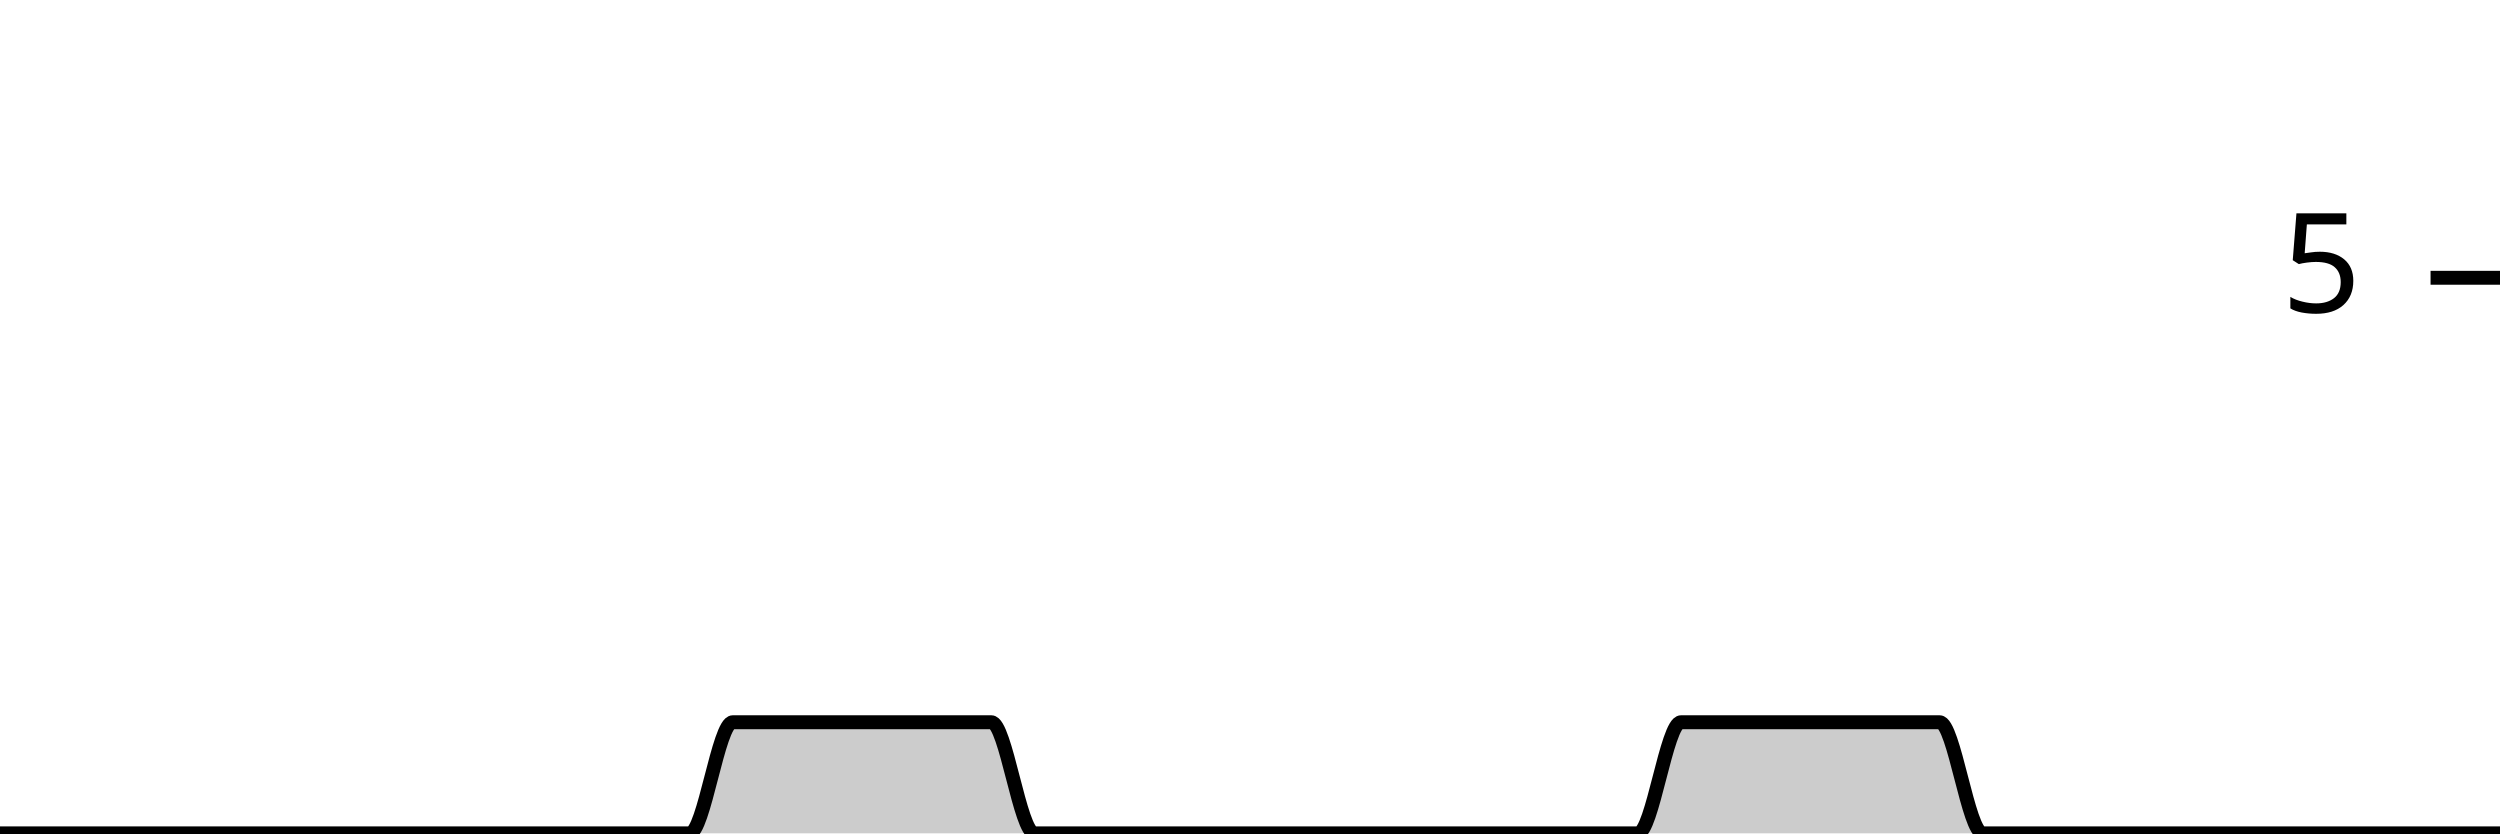
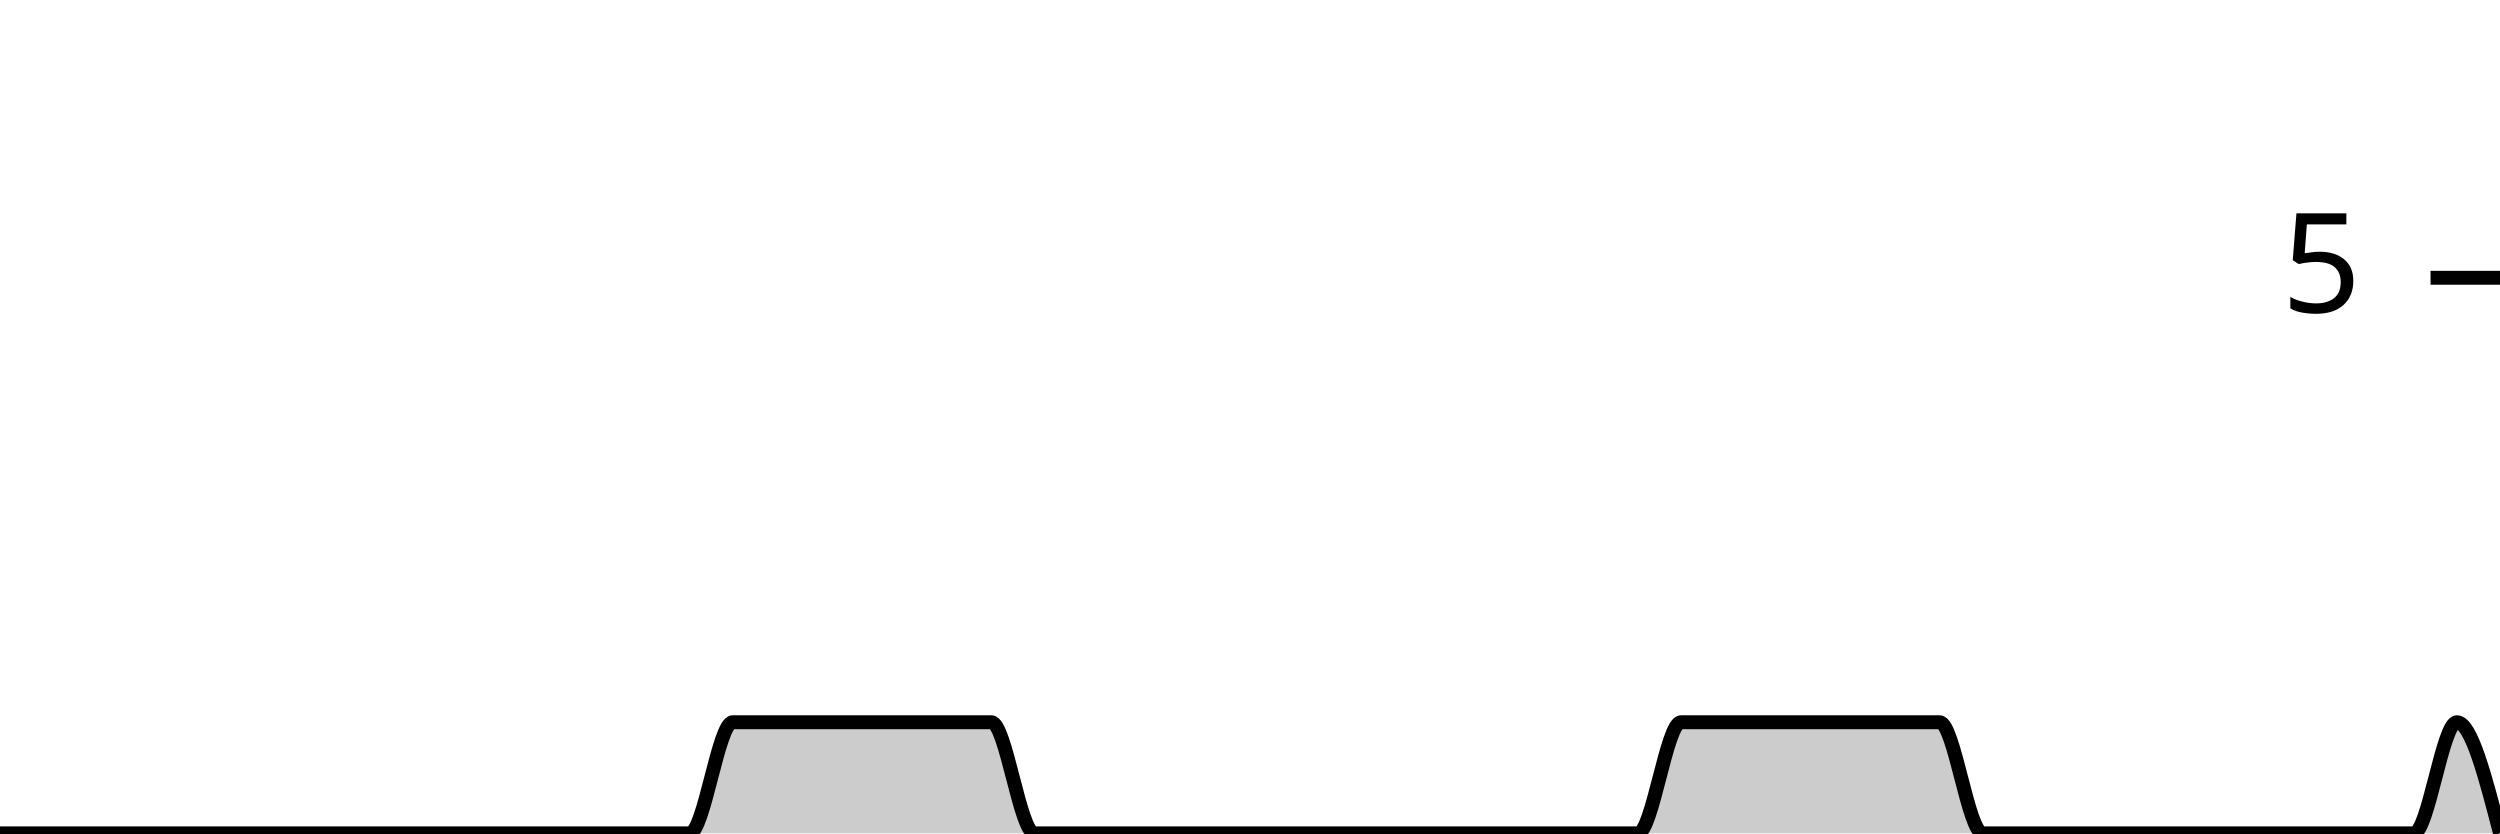
<svg xmlns="http://www.w3.org/2000/svg" viewBox="0 0 180 60">
  <g transform="translate(0,20)">
-     <path class="area" fill="rgba(0, 0, 0, 0.2)" d="M0,40C1.034,40,2.069,40,3.103,40C4.138,40,5.172,40,6.207,40C7.241,40,8.276,40,9.31,40C10.345,40,11.379,40,12.414,40C13.448,40,14.483,40,15.517,40C16.552,40,17.586,40,18.621,40C19.655,40,20.69,40,21.724,40C22.759,40,23.793,40,24.828,40C25.862,40,26.897,40,27.931,40C28.966,40,30,40,31.034,40C32.069,40,33.103,40,34.138,40C35.172,40,36.207,40,37.241,40C38.276,40,39.31,40,40.345,40C41.379,40,42.414,40,43.448,40C44.483,40,45.517,40,46.552,40C47.586,40,48.621,40,49.655,40C50.69,40,51.724,32,52.759,32C53.793,32,54.828,32,55.862,32C56.897,32,57.931,32,58.966,32C60,32,61.034,32,62.069,32C63.103,32,64.138,32,65.172,32C66.207,32,67.241,32,68.276,32C69.31,32,70.345,32,71.379,32C72.414,32,73.448,40,74.483,40C75.517,40,76.552,40,77.586,40C78.621,40,79.655,40,80.69,40C81.724,40,82.759,40,83.793,40C84.828,40,85.862,40,86.897,40C87.931,40,88.966,40,90,40C91.034,40,92.069,40,93.103,40C94.138,40,95.172,40,96.207,40C97.241,40,98.276,40,99.31,40C100.345,40,101.379,40,102.414,40C103.448,40,104.483,40,105.517,40C106.552,40,107.586,40,108.621,40C109.655,40,110.69,40,111.724,40C112.759,40,113.793,40,114.828,40C115.862,40,116.897,40,117.931,40C118.966,40,120,32,121.034,32C122.069,32,123.103,32,124.138,32C125.172,32,126.207,32,127.241,32C128.276,32,129.31,32,130.345,32C131.379,32,132.414,32,133.448,32C134.483,32,135.517,32,136.552,32C137.586,32,138.621,32,139.655,32C140.69,32,141.724,40,142.759,40C143.793,40,144.828,40,145.862,40C146.897,40,147.931,40,148.966,40C150,40,151.034,40,152.069,40C153.103,40,154.138,40,155.172,40C156.207,40,157.241,40,158.276,40C159.31,40,160.345,40,161.379,40C162.414,40,163.448,40,164.483,40C165.517,40,166.552,40,167.586,40C168.621,40,169.655,40,170.69,40C171.724,40,172.759,40,173.793,40C174.828,40,175.862,40,176.897,40C177.931,40,178.966,40,180,40L180,40C178.966,40,177.931,40,176.897,40C175.862,40,174.828,40,173.793,40C172.759,40,171.724,40,170.69,40C169.655,40,168.621,40,167.586,40C166.552,40,165.517,40,164.483,40C163.448,40,162.414,40,161.379,40C160.345,40,159.31,40,158.276,40C157.241,40,156.207,40,155.172,40C154.138,40,153.103,40,152.069,40C151.034,40,150,40,148.966,40C147.931,40,146.897,40,145.862,40C144.828,40,143.793,40,142.759,40C141.724,40,140.69,40,139.655,40C138.621,40,137.586,40,136.552,40C135.517,40,134.483,40,133.448,40C132.414,40,131.379,40,130.345,40C129.31,40,128.276,40,127.241,40C126.207,40,125.172,40,124.138,40C123.103,40,122.069,40,121.034,40C120,40,118.966,40,117.931,40C116.897,40,115.862,40,114.828,40C113.793,40,112.759,40,111.724,40C110.69,40,109.655,40,108.621,40C107.586,40,106.552,40,105.517,40C104.483,40,103.448,40,102.414,40C101.379,40,100.345,40,99.31,40C98.276,40,97.241,40,96.207,40C95.172,40,94.138,40,93.103,40C92.069,40,91.034,40,90,40C88.966,40,87.931,40,86.897,40C85.862,40,84.828,40,83.793,40C82.759,40,81.724,40,80.69,40C79.655,40,78.621,40,77.586,40C76.552,40,75.517,40,74.483,40C73.448,40,72.414,40,71.379,40C70.345,40,69.31,40,68.276,40C67.241,40,66.207,40,65.172,40C64.138,40,63.103,40,62.069,40C61.034,40,60,40,58.966,40C57.931,40,56.897,40,55.862,40C54.828,40,53.793,40,52.759,40C51.724,40,50.69,40,49.655,40C48.621,40,47.586,40,46.552,40C45.517,40,44.483,40,43.448,40C42.414,40,41.379,40,40.345,40C39.31,40,38.276,40,37.241,40C36.207,40,35.172,40,34.138,40C33.103,40,32.069,40,31.034,40C30,40,28.966,40,27.931,40C26.897,40,25.862,40,24.828,40C23.793,40,22.759,40,21.724,40C20.69,40,19.655,40,18.621,40C17.586,40,16.552,40,15.517,40C14.483,40,13.448,40,12.414,40C11.379,40,10.345,40,9.31,40C8.276,40,7.241,40,6.207,40C5.172,40,4.138,40,3.103,40C2.069,40,1.034,40,0,40Z" />
-     <path class="line" stroke="black" fill="none" d="M0,40C1.034,40,2.069,40,3.103,40C4.138,40,5.172,40,6.207,40C7.241,40,8.276,40,9.31,40C10.345,40,11.379,40,12.414,40C13.448,40,14.483,40,15.517,40C16.552,40,17.586,40,18.621,40C19.655,40,20.69,40,21.724,40C22.759,40,23.793,40,24.828,40C25.862,40,26.897,40,27.931,40C28.966,40,30,40,31.034,40C32.069,40,33.103,40,34.138,40C35.172,40,36.207,40,37.241,40C38.276,40,39.31,40,40.345,40C41.379,40,42.414,40,43.448,40C44.483,40,45.517,40,46.552,40C47.586,40,48.621,40,49.655,40C50.69,40,51.724,32,52.759,32C53.793,32,54.828,32,55.862,32C56.897,32,57.931,32,58.966,32C60,32,61.034,32,62.069,32C63.103,32,64.138,32,65.172,32C66.207,32,67.241,32,68.276,32C69.31,32,70.345,32,71.379,32C72.414,32,73.448,40,74.483,40C75.517,40,76.552,40,77.586,40C78.621,40,79.655,40,80.69,40C81.724,40,82.759,40,83.793,40C84.828,40,85.862,40,86.897,40C87.931,40,88.966,40,90,40C91.034,40,92.069,40,93.103,40C94.138,40,95.172,40,96.207,40C97.241,40,98.276,40,99.31,40C100.345,40,101.379,40,102.414,40C103.448,40,104.483,40,105.517,40C106.552,40,107.586,40,108.621,40C109.655,40,110.69,40,111.724,40C112.759,40,113.793,40,114.828,40C115.862,40,116.897,40,117.931,40C118.966,40,120,32,121.034,32C122.069,32,123.103,32,124.138,32C125.172,32,126.207,32,127.241,32C128.276,32,129.31,32,130.345,32C131.379,32,132.414,32,133.448,32C134.483,32,135.517,32,136.552,32C137.586,32,138.621,32,139.655,32C140.69,32,141.724,40,142.759,40C143.793,40,144.828,40,145.862,40C146.897,40,147.931,40,148.966,40C150,40,151.034,40,152.069,40C153.103,40,154.138,40,155.172,40C156.207,40,157.241,40,158.276,40C159.31,40,160.345,40,161.379,40C162.414,40,163.448,40,164.483,40C165.517,40,166.552,40,167.586,40C168.621,40,169.655,40,170.69,40C171.724,40,172.759,40,173.793,40C174.828,40,175.862,40,176.897,40C177.931,40,178.966,40,180,40" />
+     <path class="area" fill="rgba(0, 0, 0, 0.2)" d="M0,40C1.034,40,2.069,40,3.103,40C4.138,40,5.172,40,6.207,40C7.241,40,8.276,40,9.31,40C10.345,40,11.379,40,12.414,40C13.448,40,14.483,40,15.517,40C16.552,40,17.586,40,18.621,40C19.655,40,20.69,40,21.724,40C22.759,40,23.793,40,24.828,40C25.862,40,26.897,40,27.931,40C28.966,40,30,40,31.034,40C32.069,40,33.103,40,34.138,40C35.172,40,36.207,40,37.241,40C38.276,40,39.31,40,40.345,40C41.379,40,42.414,40,43.448,40C44.483,40,45.517,40,46.552,40C47.586,40,48.621,40,49.655,40C50.69,40,51.724,32,52.759,32C53.793,32,54.828,32,55.862,32C56.897,32,57.931,32,58.966,32C60,32,61.034,32,62.069,32C63.103,32,64.138,32,65.172,32C66.207,32,67.241,32,68.276,32C69.31,32,70.345,32,71.379,32C72.414,32,73.448,40,74.483,40C75.517,40,76.552,40,77.586,40C78.621,40,79.655,40,80.69,40C81.724,40,82.759,40,83.793,40C84.828,40,85.862,40,86.897,40C87.931,40,88.966,40,90,40C91.034,40,92.069,40,93.103,40C94.138,40,95.172,40,96.207,40C97.241,40,98.276,40,99.31,40C100.345,40,101.379,40,102.414,40C103.448,40,104.483,40,105.517,40C106.552,40,107.586,40,108.621,40C109.655,40,110.69,40,111.724,40C112.759,40,113.793,40,114.828,40C115.862,40,116.897,40,117.931,40C118.966,40,120,32,121.034,32C122.069,32,123.103,32,124.138,32C125.172,32,126.207,32,127.241,32C128.276,32,129.31,32,130.345,32C131.379,32,132.414,32,133.448,32C134.483,32,135.517,32,136.552,32C137.586,32,138.621,32,139.655,32C140.69,32,141.724,40,142.759,40C143.793,40,144.828,40,145.862,40C146.897,40,147.931,40,148.966,40C150,40,151.034,40,152.069,40C153.103,40,154.138,40,155.172,40C156.207,40,157.241,40,158.276,40C159.31,40,160.345,40,161.379,40C162.414,40,163.448,40,164.483,40C165.517,40,166.552,40,167.586,40C168.621,40,169.655,40,170.69,40C171.724,40,172.759,40,173.793,40C174.828,40,175.862,32,176.897,32C177.931,32,178.966,36,180,40L180,40C178.966,40,177.931,40,176.897,40C175.862,40,174.828,40,173.793,40C172.759,40,171.724,40,170.69,40C169.655,40,168.621,40,167.586,40C166.552,40,165.517,40,164.483,40C163.448,40,162.414,40,161.379,40C160.345,40,159.31,40,158.276,40C157.241,40,156.207,40,155.172,40C154.138,40,153.103,40,152.069,40C151.034,40,150,40,148.966,40C147.931,40,146.897,40,145.862,40C144.828,40,143.793,40,142.759,40C141.724,40,140.69,40,139.655,40C138.621,40,137.586,40,136.552,40C135.517,40,134.483,40,133.448,40C132.414,40,131.379,40,130.345,40C129.31,40,128.276,40,127.241,40C126.207,40,125.172,40,124.138,40C123.103,40,122.069,40,121.034,40C120,40,118.966,40,117.931,40C116.897,40,115.862,40,114.828,40C113.793,40,112.759,40,111.724,40C110.69,40,109.655,40,108.621,40C107.586,40,106.552,40,105.517,40C104.483,40,103.448,40,102.414,40C101.379,40,100.345,40,99.31,40C98.276,40,97.241,40,96.207,40C95.172,40,94.138,40,93.103,40C92.069,40,91.034,40,90,40C88.966,40,87.931,40,86.897,40C85.862,40,84.828,40,83.793,40C82.759,40,81.724,40,80.69,40C79.655,40,78.621,40,77.586,40C76.552,40,75.517,40,74.483,40C73.448,40,72.414,40,71.379,40C70.345,40,69.31,40,68.276,40C67.241,40,66.207,40,65.172,40C64.138,40,63.103,40,62.069,40C61.034,40,60,40,58.966,40C57.931,40,56.897,40,55.862,40C54.828,40,53.793,40,52.759,40C51.724,40,50.69,40,49.655,40C48.621,40,47.586,40,46.552,40C45.517,40,44.483,40,43.448,40C42.414,40,41.379,40,40.345,40C39.31,40,38.276,40,37.241,40C36.207,40,35.172,40,34.138,40C33.103,40,32.069,40,31.034,40C30,40,28.966,40,27.931,40C26.897,40,25.862,40,24.828,40C23.793,40,22.759,40,21.724,40C20.69,40,19.655,40,18.621,40C17.586,40,16.552,40,15.517,40C14.483,40,13.448,40,12.414,40C11.379,40,10.345,40,9.31,40C8.276,40,7.241,40,6.207,40C5.172,40,4.138,40,3.103,40C2.069,40,1.034,40,0,40Z" />
+     <path class="line" stroke="black" fill="none" d="M0,40C1.034,40,2.069,40,3.103,40C4.138,40,5.172,40,6.207,40C7.241,40,8.276,40,9.31,40C10.345,40,11.379,40,12.414,40C13.448,40,14.483,40,15.517,40C16.552,40,17.586,40,18.621,40C19.655,40,20.69,40,21.724,40C22.759,40,23.793,40,24.828,40C25.862,40,26.897,40,27.931,40C28.966,40,30,40,31.034,40C32.069,40,33.103,40,34.138,40C35.172,40,36.207,40,37.241,40C38.276,40,39.31,40,40.345,40C41.379,40,42.414,40,43.448,40C44.483,40,45.517,40,46.552,40C47.586,40,48.621,40,49.655,40C50.69,40,51.724,32,52.759,32C53.793,32,54.828,32,55.862,32C56.897,32,57.931,32,58.966,32C60,32,61.034,32,62.069,32C63.103,32,64.138,32,65.172,32C66.207,32,67.241,32,68.276,32C69.31,32,70.345,32,71.379,32C72.414,32,73.448,40,74.483,40C75.517,40,76.552,40,77.586,40C78.621,40,79.655,40,80.69,40C81.724,40,82.759,40,83.793,40C84.828,40,85.862,40,86.897,40C87.931,40,88.966,40,90,40C91.034,40,92.069,40,93.103,40C94.138,40,95.172,40,96.207,40C97.241,40,98.276,40,99.31,40C100.345,40,101.379,40,102.414,40C103.448,40,104.483,40,105.517,40C106.552,40,107.586,40,108.621,40C109.655,40,110.69,40,111.724,40C112.759,40,113.793,40,114.828,40C115.862,40,116.897,40,117.931,40C118.966,40,120,32,121.034,32C122.069,32,123.103,32,124.138,32C125.172,32,126.207,32,127.241,32C128.276,32,129.31,32,130.345,32C131.379,32,132.414,32,133.448,32C134.483,32,135.517,32,136.552,32C137.586,32,138.621,32,139.655,32C140.69,32,141.724,40,142.759,40C143.793,40,144.828,40,145.862,40C146.897,40,147.931,40,148.966,40C150,40,151.034,40,152.069,40C153.103,40,154.138,40,155.172,40C156.207,40,157.241,40,158.276,40C159.31,40,160.345,40,161.379,40C162.414,40,163.448,40,164.483,40C165.517,40,166.552,40,167.586,40C168.621,40,169.655,40,170.69,40C171.724,40,172.759,40,173.793,40C174.828,40,175.862,32,176.897,32C177.931,32,178.966,36,180,40" />
    <path class="axis-ceiling" stroke-width="1" stroke="black" fill="none" d="M175,0L180,0" />
    <text class="axis-ceiling-label" font-family="sans-serif" text-anchor="end" font-size="10px" x="170" y="2.5">5</text>
  </g>
</svg>
